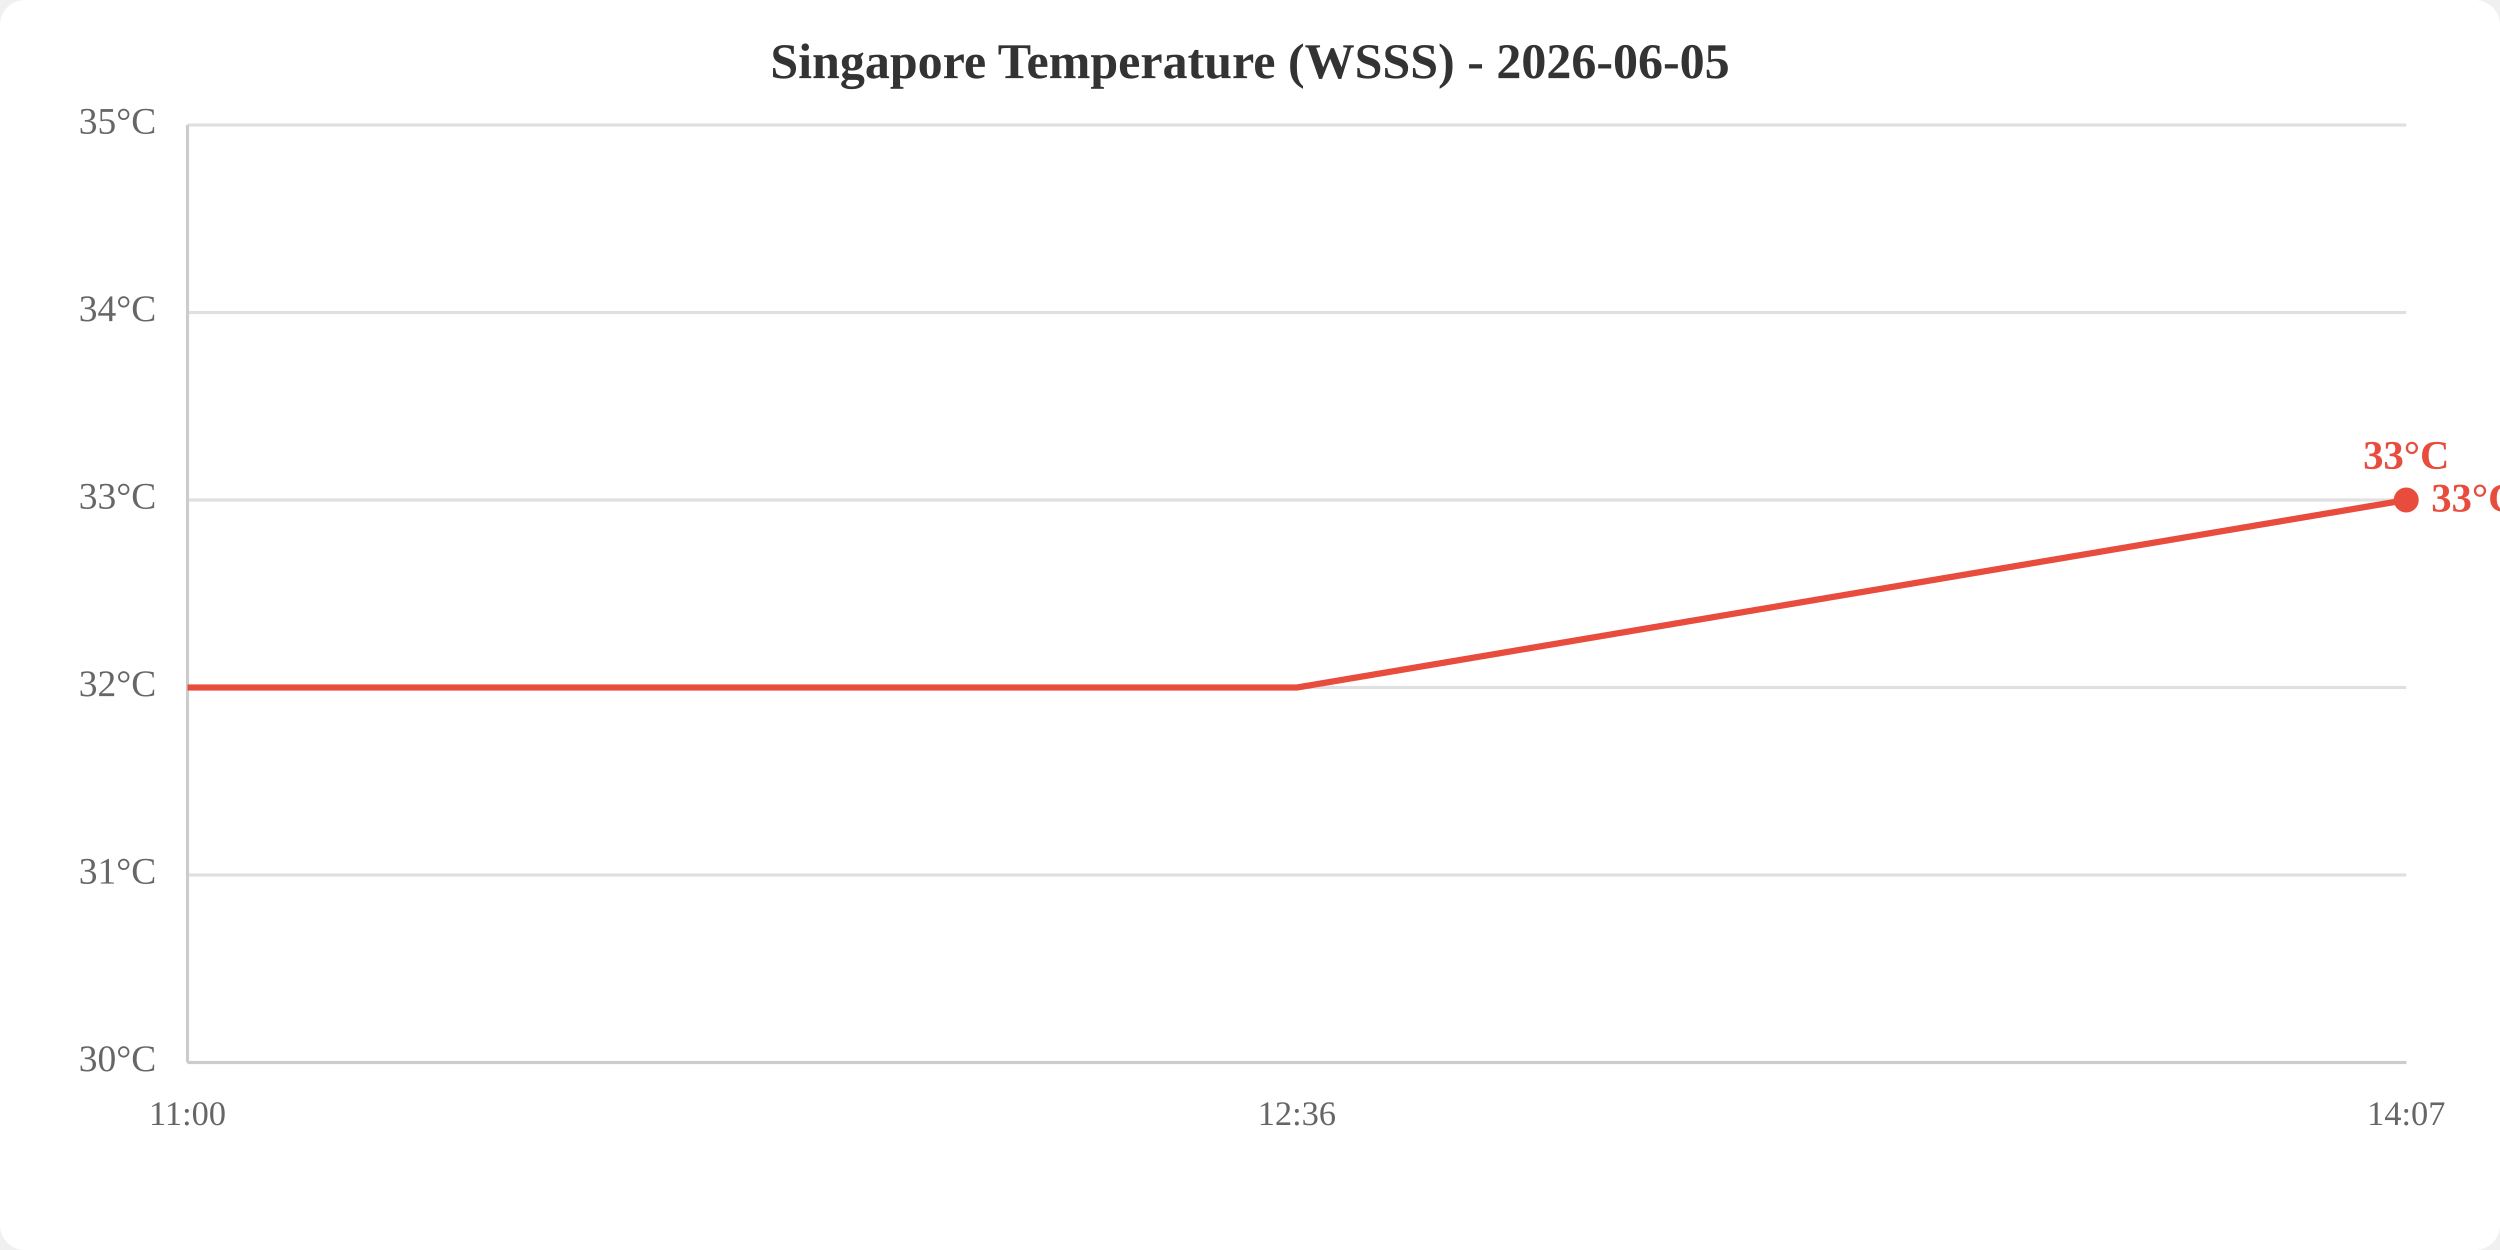
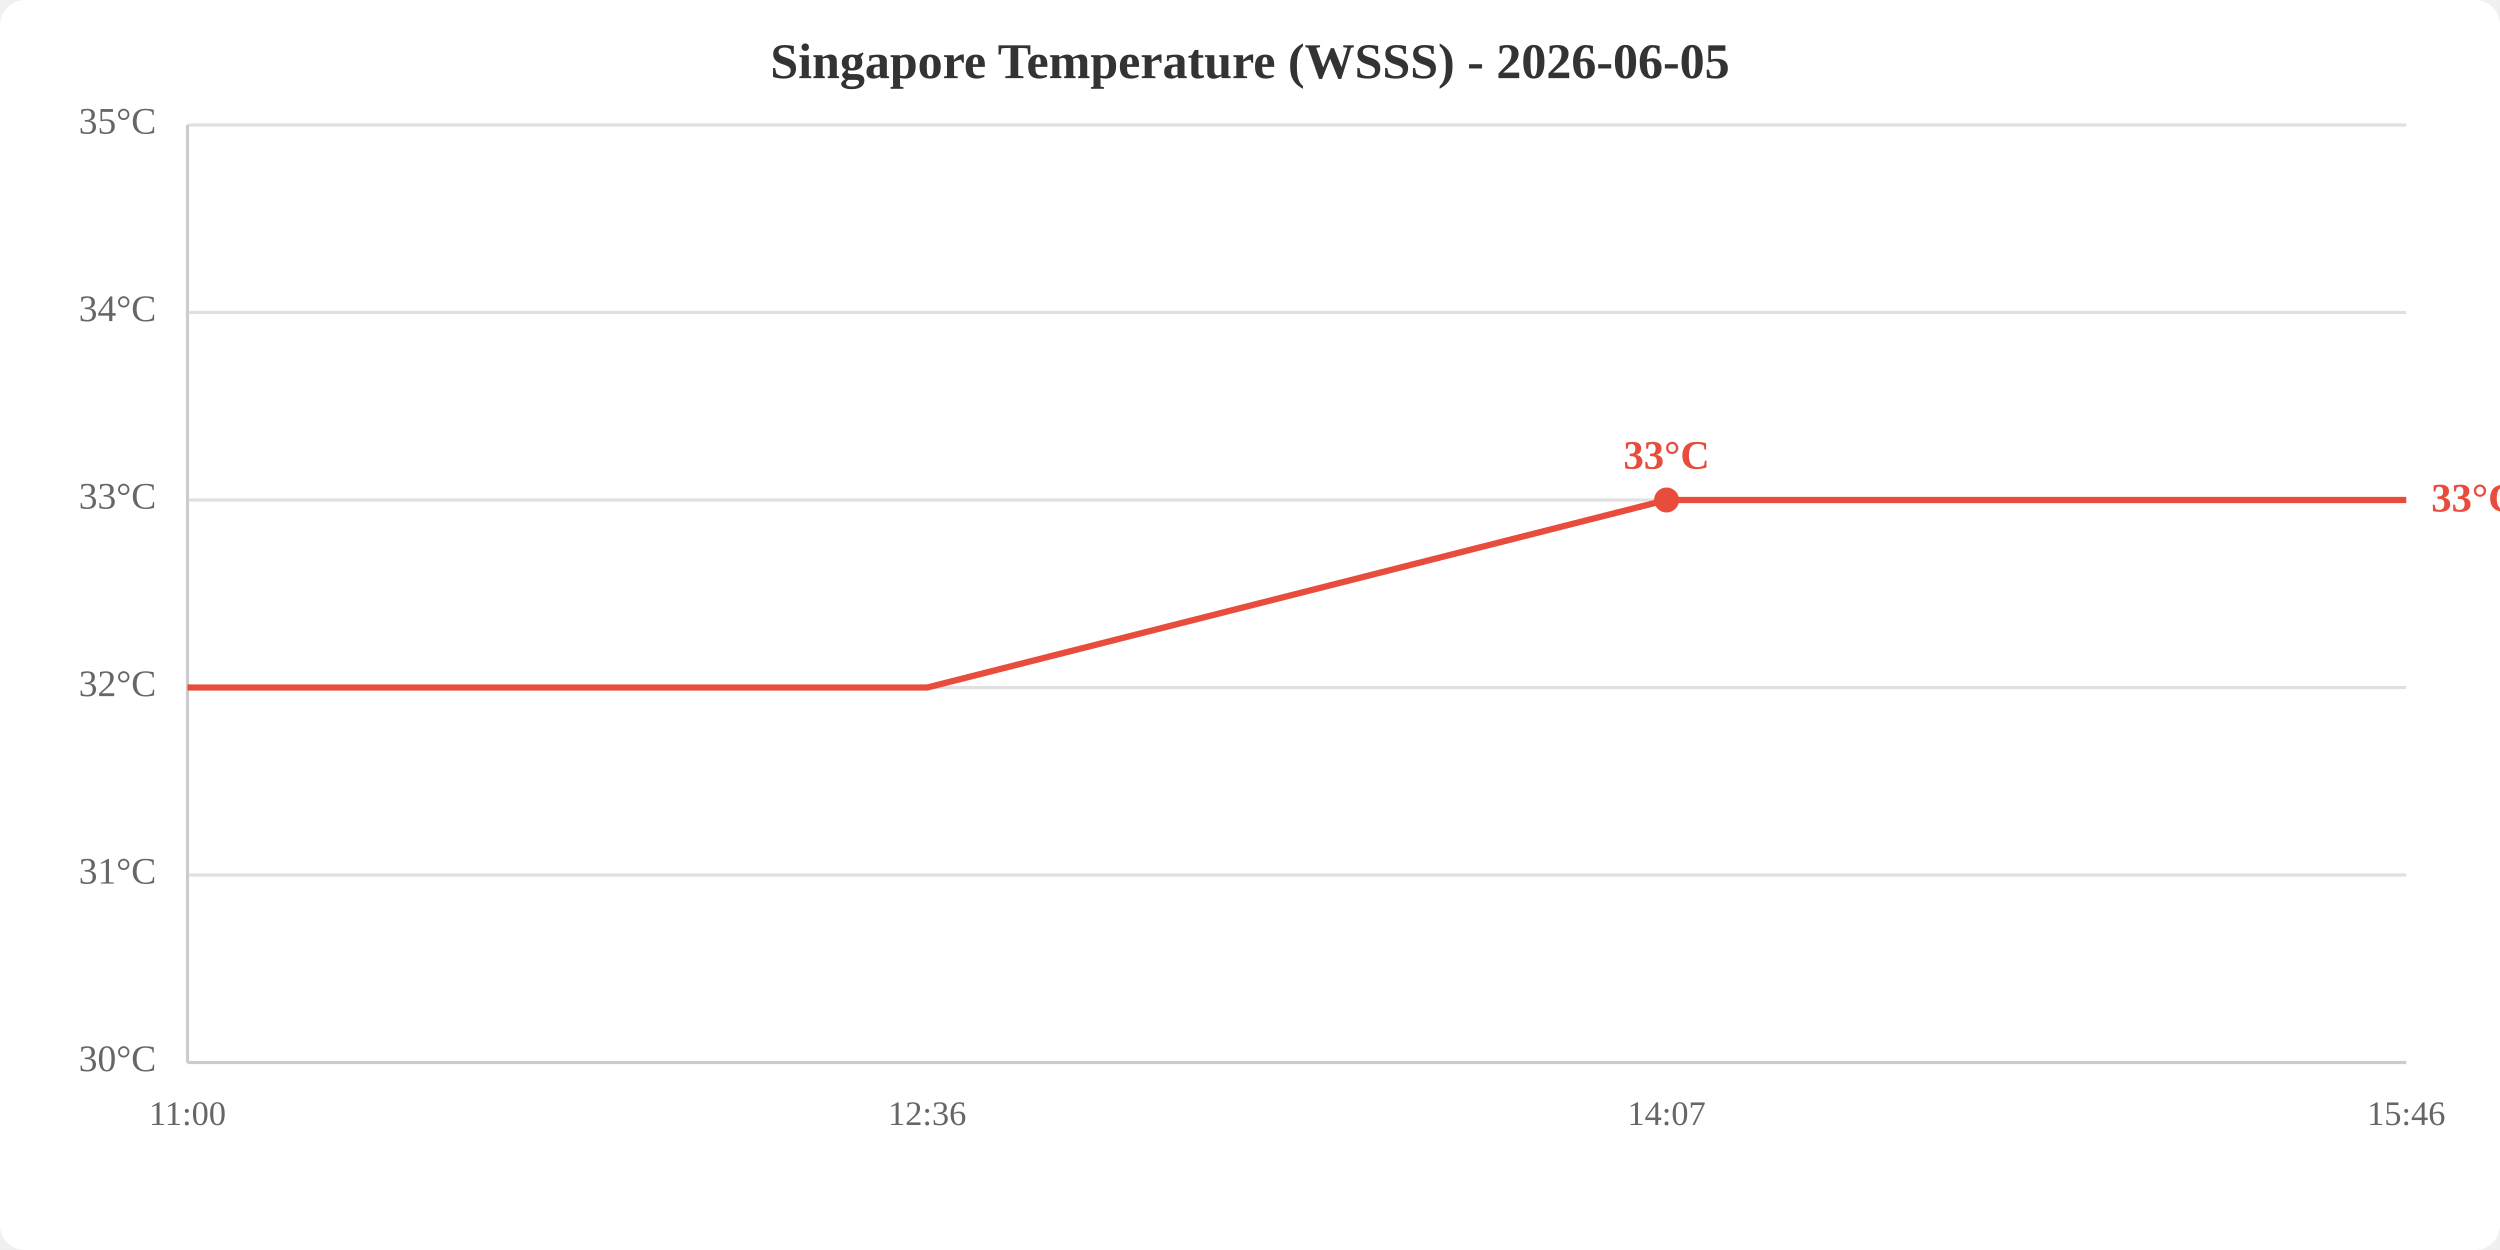
<svg xmlns="http://www.w3.org/2000/svg" viewBox="0 0 800 400" width="800" height="400">
  <rect width="800" height="400" fill="white" rx="8" />
  <text x="400.0" y="25" text-anchor="middle" font-size="16" font-weight="bold" fill="#333">Singapore Temperature (WSSS) - 2026-06-05</text>
  <line x1="60" y1="340.0" x2="770" y2="340.0" stroke="#e0e0e0" stroke-width="1" />
  <line x1="60" y1="280.0" x2="770" y2="280.0" stroke="#e0e0e0" stroke-width="1" />
  <line x1="60" y1="220.0" x2="770" y2="220.0" stroke="#e0e0e0" stroke-width="1" />
  <line x1="60" y1="160.0" x2="770" y2="160.0" stroke="#e0e0e0" stroke-width="1" />
  <line x1="60" y1="100.0" x2="770" y2="100.0" stroke="#e0e0e0" stroke-width="1" />
  <line x1="60" y1="40.0" x2="770" y2="40.0" stroke="#e0e0e0" stroke-width="1" />
  <text x="50" y="340.0" text-anchor="end" dominant-baseline="middle" fill="#666" font-size="12">30°C</text>
  <text x="50" y="280.0" text-anchor="end" dominant-baseline="middle" fill="#666" font-size="12">31°C</text>
  <text x="50" y="220.0" text-anchor="end" dominant-baseline="middle" fill="#666" font-size="12">32°C</text>
  <text x="50" y="160.0" text-anchor="end" dominant-baseline="middle" fill="#666" font-size="12">33°C</text>
  <text x="50" y="100.0" text-anchor="end" dominant-baseline="middle" fill="#666" font-size="12">34°C</text>
  <text x="50" y="40.0" text-anchor="end" dominant-baseline="middle" fill="#666" font-size="12">35°C</text>
  <text x="60.0" y="360" text-anchor="middle" fill="#666" font-size="11">11:00</text>
-   <text x="415.0" y="360" text-anchor="middle" fill="#666" font-size="11">12:36</text>
-   <text x="770.0" y="360" text-anchor="middle" fill="#666" font-size="11">14:07</text>
+   <text x="296.7" y="360" text-anchor="middle" fill="#666" font-size="11">12:36</text>
+   <text x="533.3" y="360" text-anchor="middle" fill="#666" font-size="11">14:07</text>
+   <text x="770.0" y="360" text-anchor="middle" fill="#666" font-size="11">15:46</text>
  <line x1="60" y1="40" x2="60" y2="340" stroke="#ccc" stroke-width="1" />
  <line x1="60" y1="340" x2="770" y2="340" stroke="#ccc" stroke-width="1" />
-   <polyline points="60.0,220.0 415.0,220.0 770.0,160.0" fill="none" stroke="#e74c3c" stroke-width="2" />
-   <circle cx="770.0" cy="160.0" r="4" fill="#e74c3c" />
-   <text x="770.0" y="150.0" text-anchor="middle" fill="#e74c3c" font-size="13" font-weight="bold">33°C</text>
+   <polyline points="60.0,220.0 296.7,220.0 533.3,160.0 770.0,160.0" fill="none" stroke="#e74c3c" stroke-width="2" />
+   <circle cx="533.3" cy="160.0" r="4" fill="#e74c3c" />
+   <text x="533.3" y="150.0" text-anchor="middle" fill="#e74c3c" font-size="13" font-weight="bold">33°C</text>
  <text x="778.0" y="160.0" fill="#e74c3c" font-size="13" font-weight="bold" dominant-baseline="middle">33°C</text>
</svg>
